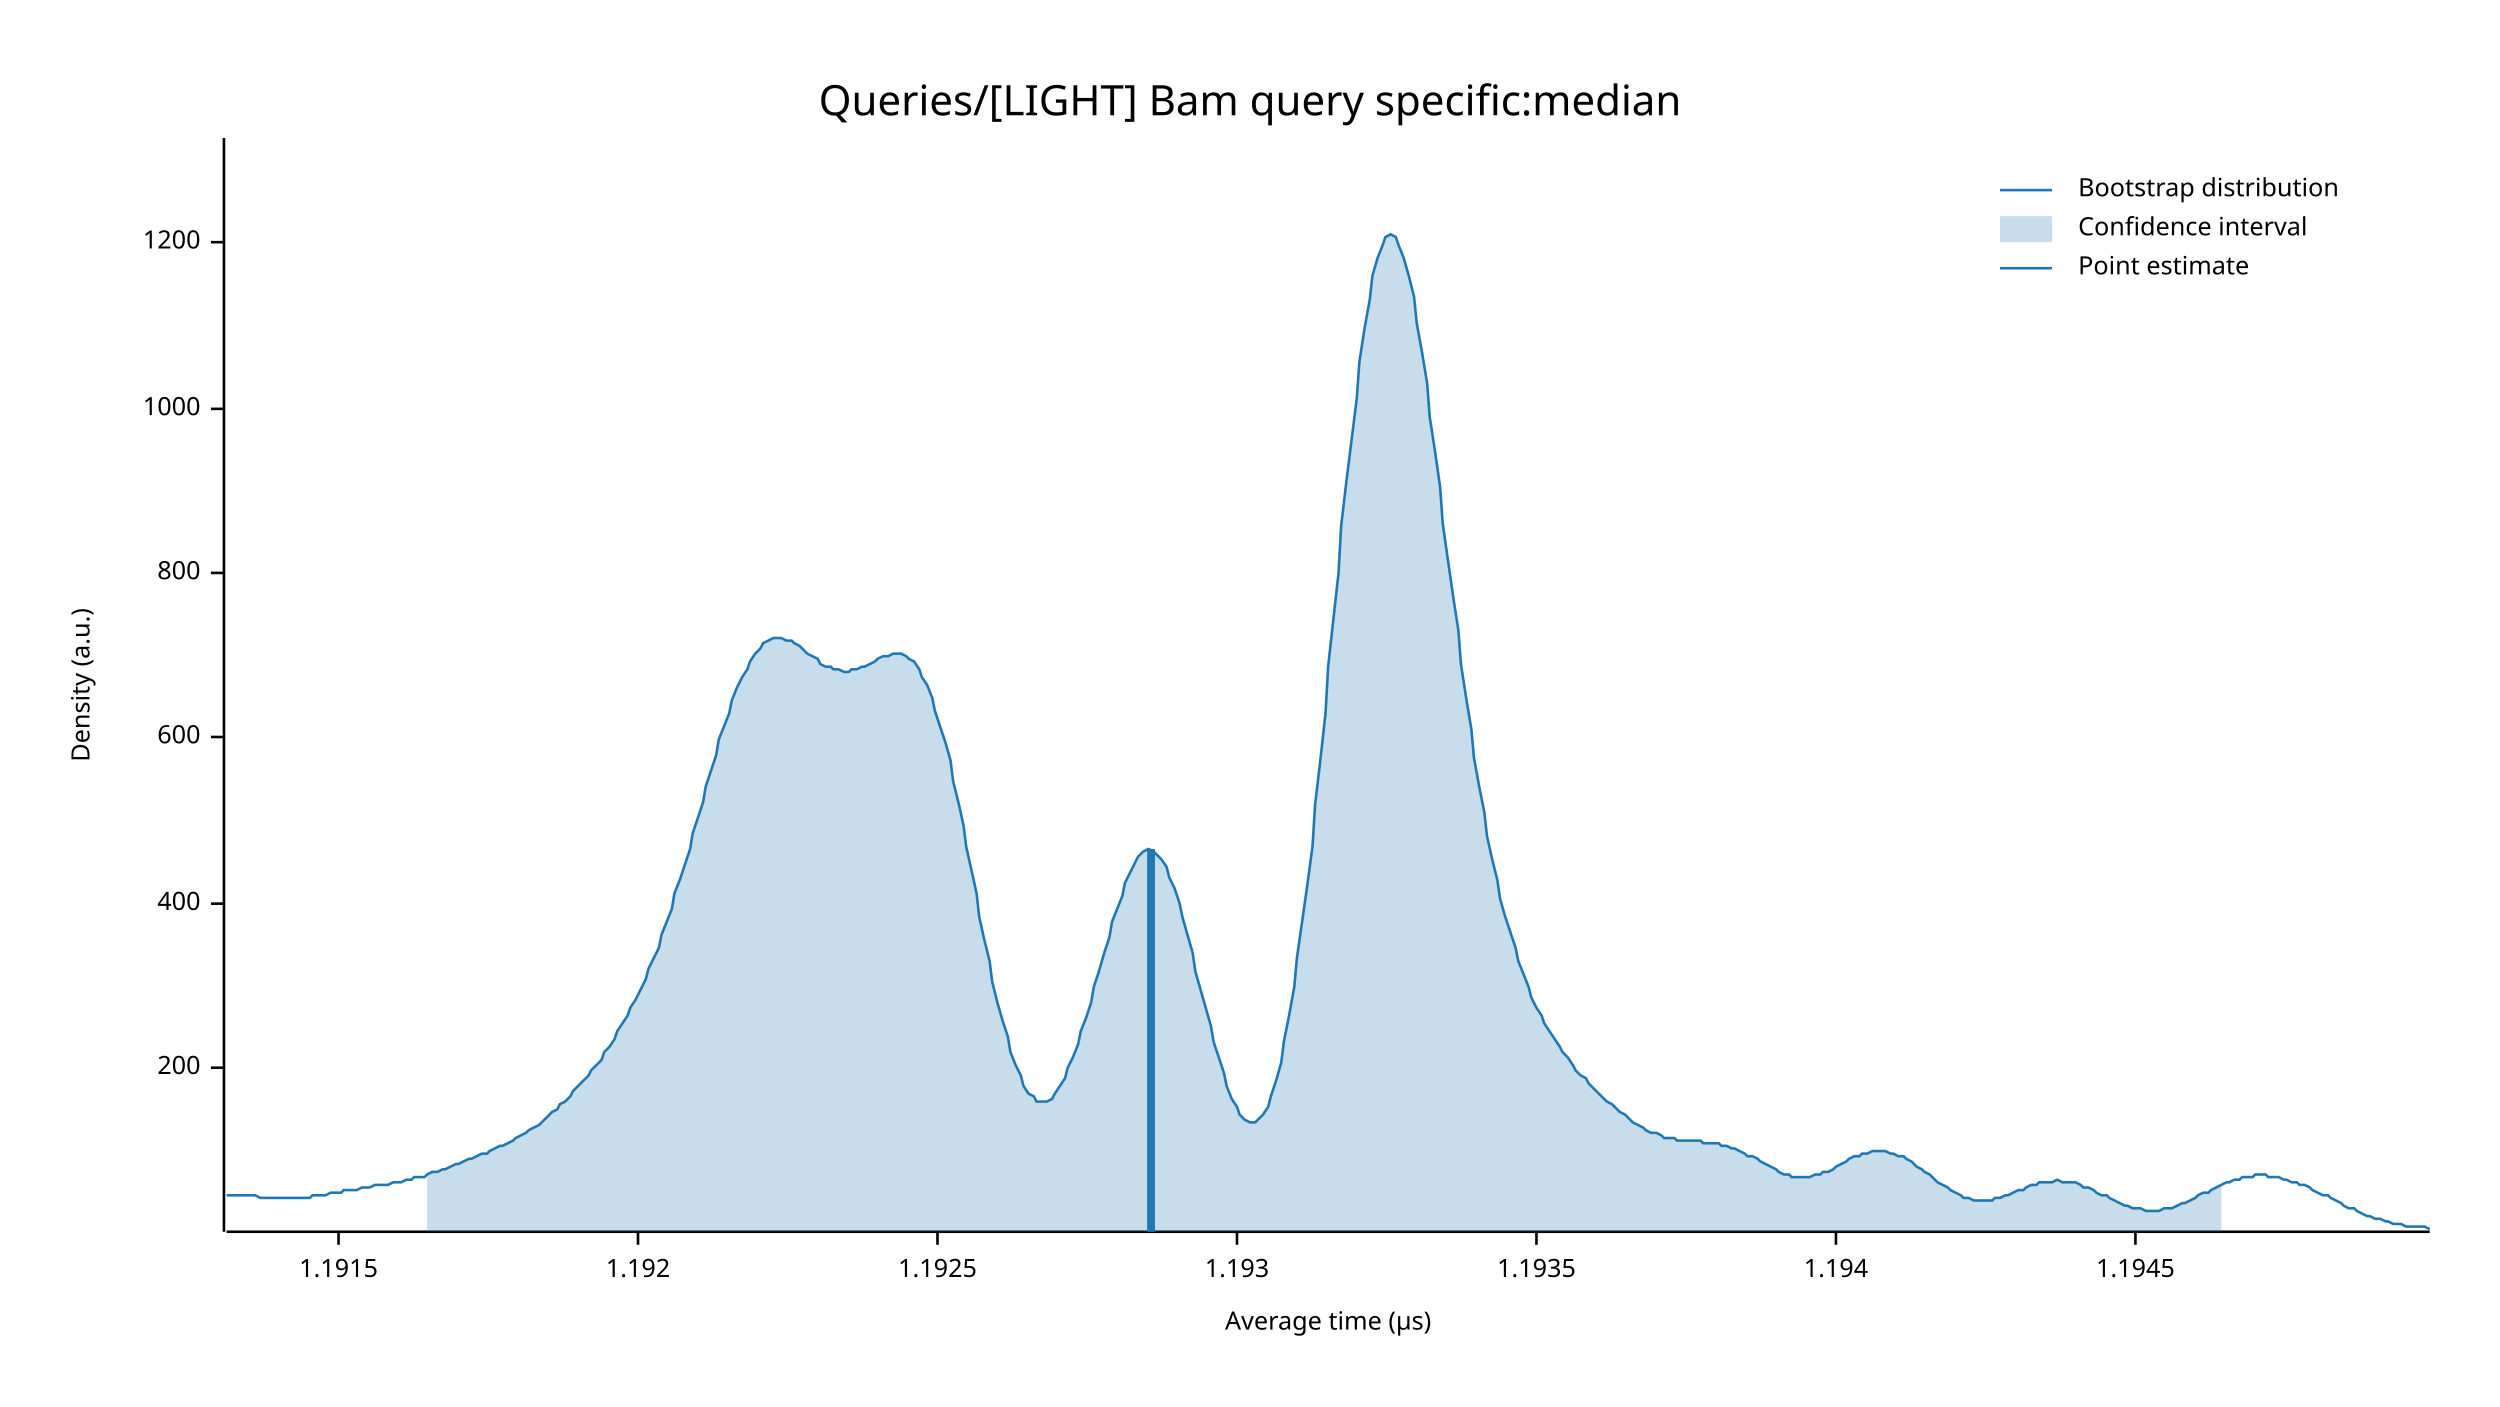
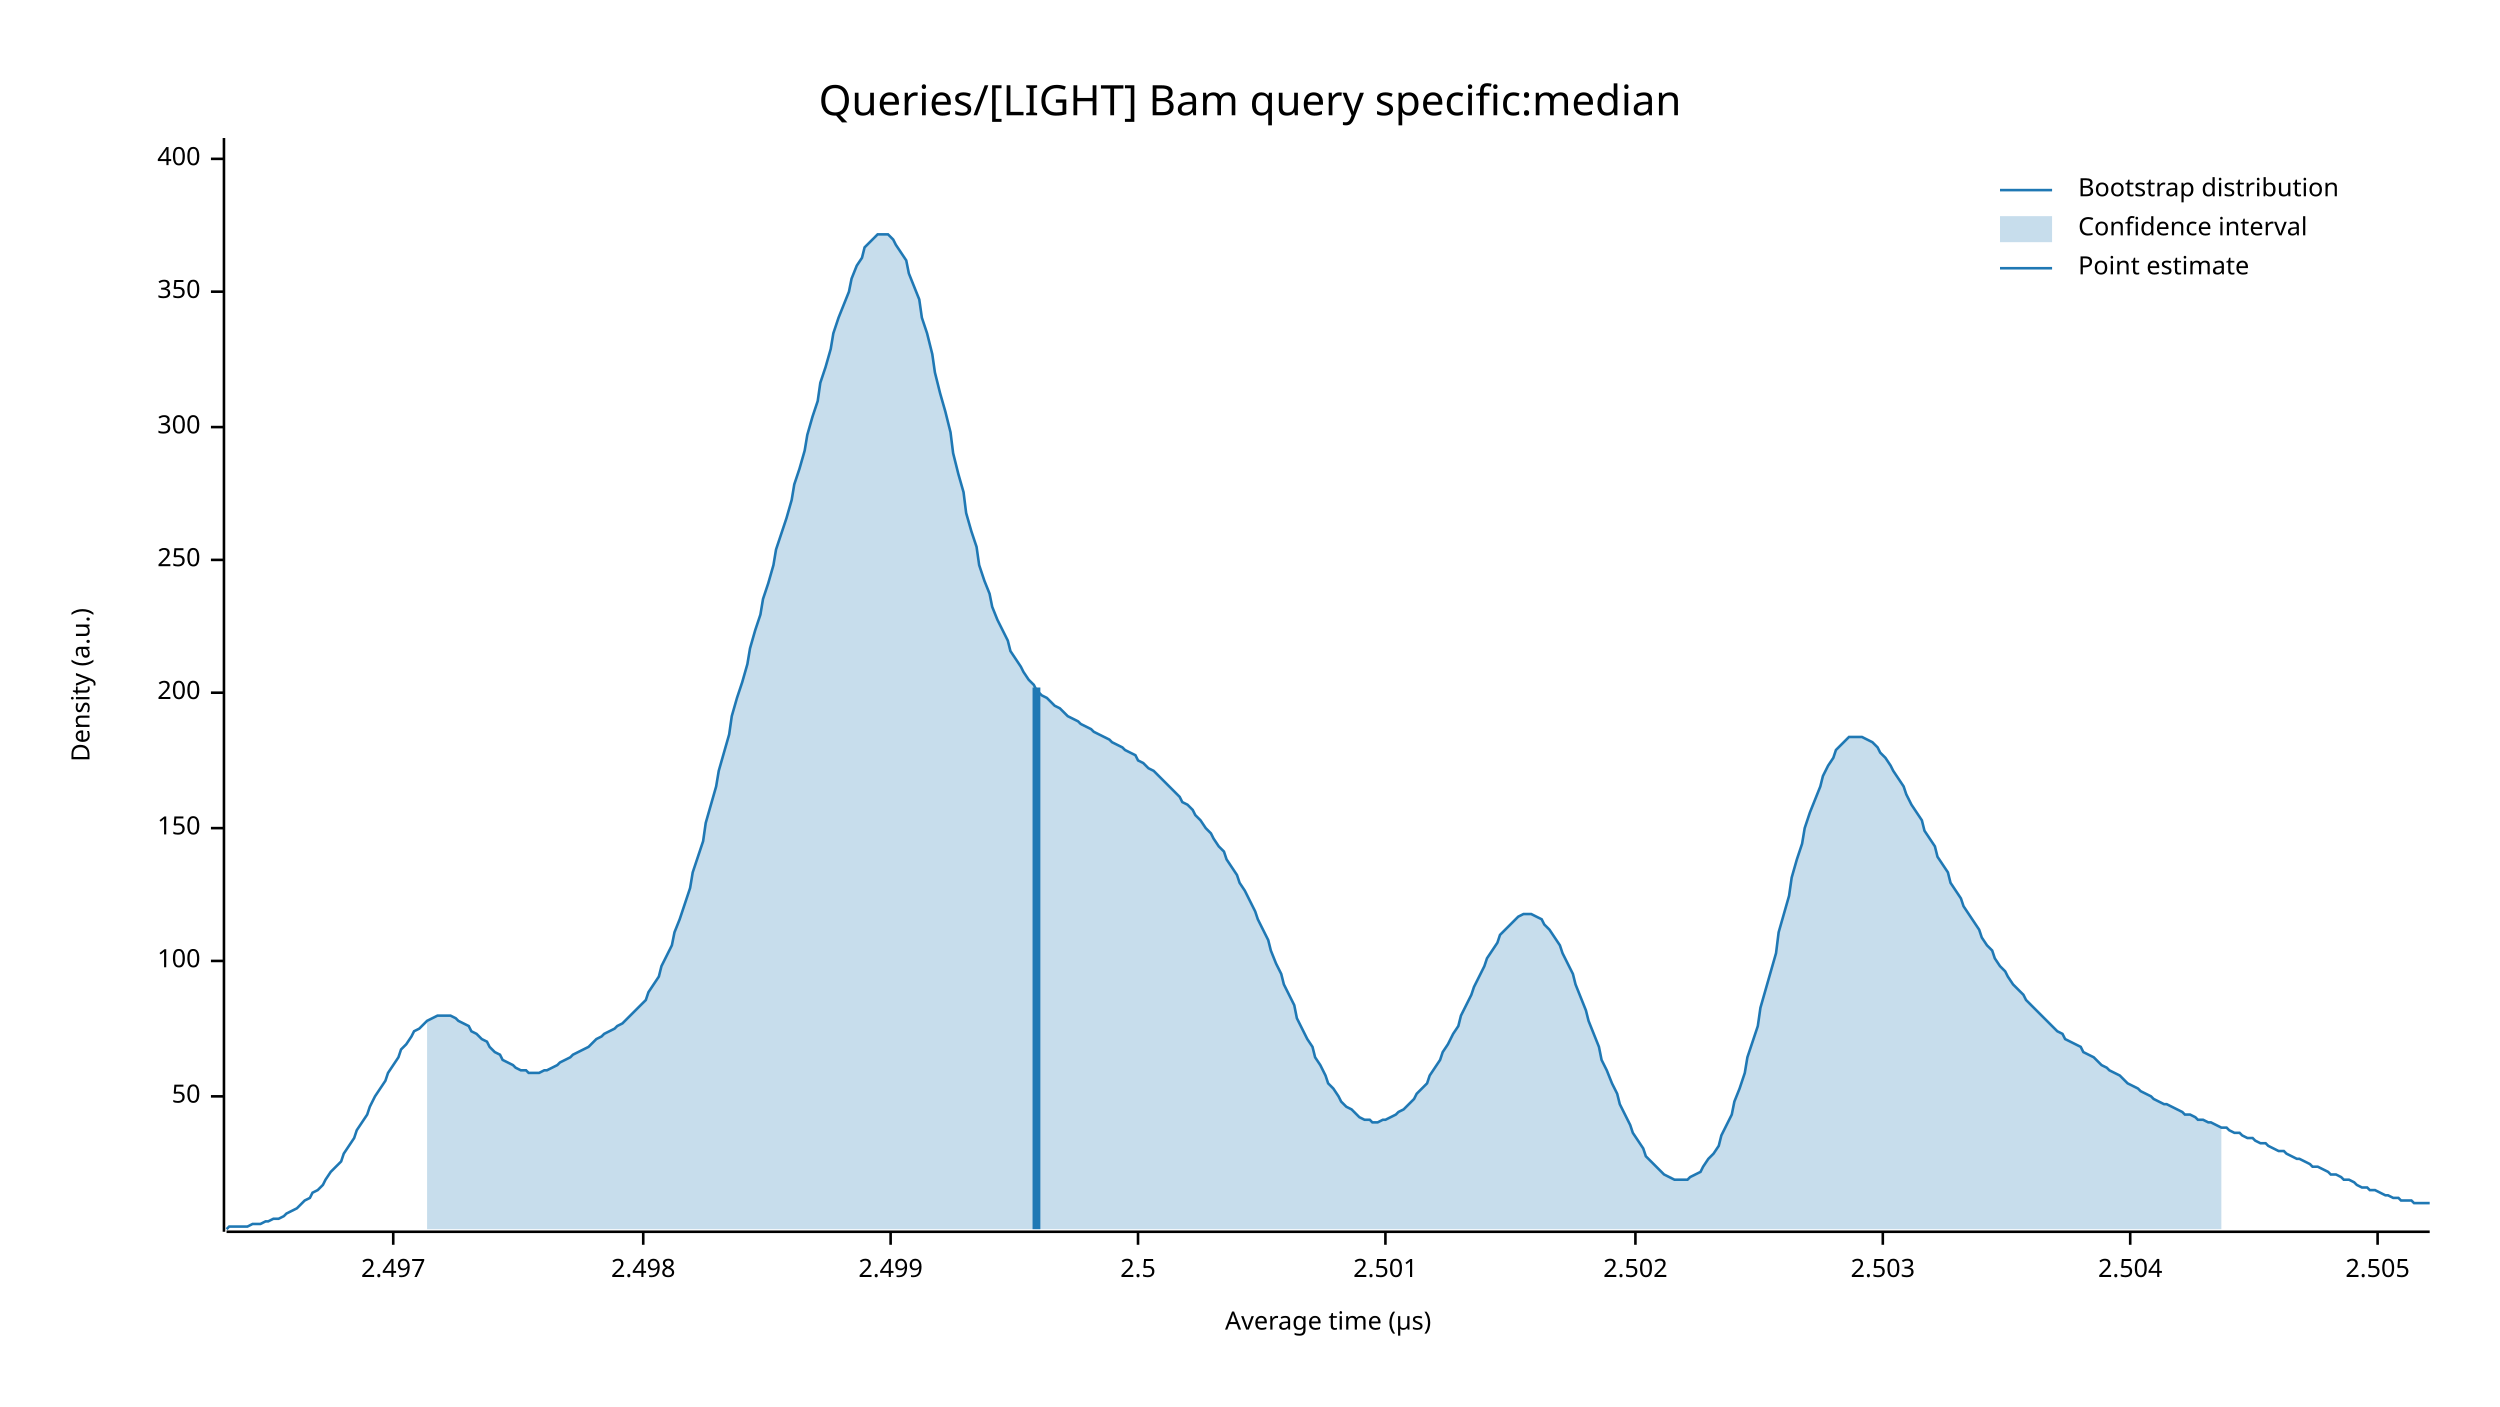
<svg xmlns="http://www.w3.org/2000/svg" width="960" height="540" viewBox="0 0 960 540">
  <text x="480" y="32" dy="0.76em" text-anchor="middle" font-family="sans-serif" font-size="16.129" opacity="1" fill="#000000">
Queries/[LIGHT] Bam query specific:median
</text>
  <text x="27" y="263" dy="0.76em" text-anchor="middle" font-family="sans-serif" font-size="9.677" opacity="1" fill="#000000" transform="rotate(270, 27, 263)">
Density (a.u.)
</text>
  <text x="510" y="513" dy="-0.5ex" text-anchor="middle" font-family="sans-serif" font-size="9.677" opacity="1" fill="#000000">
Average time (µs)
</text>
  <polyline fill="none" opacity="1" stroke="#000000" stroke-width="1" points="86,53 86,473 " />
-   <text x="77" y="410" dy="0.5ex" text-anchor="end" font-family="sans-serif" font-size="9.677" opacity="1" fill="#000000">
+   <text x="77" y="421" dy="0.5ex" text-anchor="end" font-family="sans-serif" font-size="9.677" opacity="1" fill="#000000">
+ 50
+ </text>
+   <polyline fill="none" opacity="1" stroke="#000000" stroke-width="1" points="81,421 86,421 " />
+   <text x="77" y="369" dy="0.5ex" text-anchor="end" font-family="sans-serif" font-size="9.677" opacity="1" fill="#000000">
+ 100
+ </text>
+   <polyline fill="none" opacity="1" stroke="#000000" stroke-width="1" points="81,369 86,369 " />
+   <text x="77" y="318" dy="0.5ex" text-anchor="end" font-family="sans-serif" font-size="9.677" opacity="1" fill="#000000">
+ 150
+ </text>
+   <polyline fill="none" opacity="1" stroke="#000000" stroke-width="1" points="81,318 86,318 " />
+   <text x="77" y="266" dy="0.5ex" text-anchor="end" font-family="sans-serif" font-size="9.677" opacity="1" fill="#000000">
200
</text>
-   <polyline fill="none" opacity="1" stroke="#000000" stroke-width="1" points="81,410 86,410 " />
-   <text x="77" y="347" dy="0.5ex" text-anchor="end" font-family="sans-serif" font-size="9.677" opacity="1" fill="#000000">
+   <polyline fill="none" opacity="1" stroke="#000000" stroke-width="1" points="81,266 86,266 " />
+   <text x="77" y="215" dy="0.5ex" text-anchor="end" font-family="sans-serif" font-size="9.677" opacity="1" fill="#000000">
+ 250
+ </text>
+   <polyline fill="none" opacity="1" stroke="#000000" stroke-width="1" points="81,215 86,215 " />
+   <text x="77" y="164" dy="0.5ex" text-anchor="end" font-family="sans-serif" font-size="9.677" opacity="1" fill="#000000">
+ 300
+ </text>
+   <polyline fill="none" opacity="1" stroke="#000000" stroke-width="1" points="81,164 86,164 " />
+   <text x="77" y="112" dy="0.5ex" text-anchor="end" font-family="sans-serif" font-size="9.677" opacity="1" fill="#000000">
+ 350
+ </text>
+   <polyline fill="none" opacity="1" stroke="#000000" stroke-width="1" points="81,112 86,112 " />
+   <text x="77" y="61" dy="0.5ex" text-anchor="end" font-family="sans-serif" font-size="9.677" opacity="1" fill="#000000">
400
</text>
-   <polyline fill="none" opacity="1" stroke="#000000" stroke-width="1" points="81,347 86,347 " />
-   <text x="77" y="283" dy="0.5ex" text-anchor="end" font-family="sans-serif" font-size="9.677" opacity="1" fill="#000000">
- 600
+   <polyline fill="none" opacity="1" stroke="#000000" stroke-width="1" points="81,61 86,61 " />
+   <polyline fill="none" opacity="1" stroke="#000000" stroke-width="1" points="87,473 933,473 " />
+   <text x="151" y="483" dy="0.76em" text-anchor="middle" font-family="sans-serif" font-size="9.677" opacity="1" fill="#000000">
+ 2.497
</text>
-   <polyline fill="none" opacity="1" stroke="#000000" stroke-width="1" points="81,283 86,283 " />
-   <text x="77" y="220" dy="0.5ex" text-anchor="end" font-family="sans-serif" font-size="9.677" opacity="1" fill="#000000">
- 800
+   <polyline fill="none" opacity="1" stroke="#000000" stroke-width="1" points="151,473 151,478 " />
+   <text x="247" y="483" dy="0.76em" text-anchor="middle" font-family="sans-serif" font-size="9.677" opacity="1" fill="#000000">
+ 2.498
</text>
-   <polyline fill="none" opacity="1" stroke="#000000" stroke-width="1" points="81,220 86,220 " />
-   <text x="77" y="157" dy="0.5ex" text-anchor="end" font-family="sans-serif" font-size="9.677" opacity="1" fill="#000000">
- 1000
+   <polyline fill="none" opacity="1" stroke="#000000" stroke-width="1" points="247,473 247,478 " />
+   <text x="342" y="483" dy="0.76em" text-anchor="middle" font-family="sans-serif" font-size="9.677" opacity="1" fill="#000000">
+ 2.499
</text>
-   <polyline fill="none" opacity="1" stroke="#000000" stroke-width="1" points="81,157 86,157 " />
-   <text x="77" y="93" dy="0.5ex" text-anchor="end" font-family="sans-serif" font-size="9.677" opacity="1" fill="#000000">
- 1200
+   <polyline fill="none" opacity="1" stroke="#000000" stroke-width="1" points="342,473 342,478 " />
+   <text x="437" y="483" dy="0.76em" text-anchor="middle" font-family="sans-serif" font-size="9.677" opacity="1" fill="#000000">
+ 2.5
</text>
-   <polyline fill="none" opacity="1" stroke="#000000" stroke-width="1" points="81,93 86,93 " />
-   <polyline fill="none" opacity="1" stroke="#000000" stroke-width="1" points="87,473 933,473 " />
-   <text x="130" y="483" dy="0.76em" text-anchor="middle" font-family="sans-serif" font-size="9.677" opacity="1" fill="#000000">
- 1.1915
+   <polyline fill="none" opacity="1" stroke="#000000" stroke-width="1" points="437,473 437,478 " />
+   <text x="532" y="483" dy="0.76em" text-anchor="middle" font-family="sans-serif" font-size="9.677" opacity="1" fill="#000000">
+ 2.501
</text>
-   <polyline fill="none" opacity="1" stroke="#000000" stroke-width="1" points="130,473 130,478 " />
-   <text x="245" y="483" dy="0.76em" text-anchor="middle" font-family="sans-serif" font-size="9.677" opacity="1" fill="#000000">
- 1.192
+   <polyline fill="none" opacity="1" stroke="#000000" stroke-width="1" points="532,473 532,478 " />
+   <text x="628" y="483" dy="0.76em" text-anchor="middle" font-family="sans-serif" font-size="9.677" opacity="1" fill="#000000">
+ 2.502
</text>
-   <polyline fill="none" opacity="1" stroke="#000000" stroke-width="1" points="245,473 245,478 " />
-   <text x="360" y="483" dy="0.76em" text-anchor="middle" font-family="sans-serif" font-size="9.677" opacity="1" fill="#000000">
- 1.1925
+   <polyline fill="none" opacity="1" stroke="#000000" stroke-width="1" points="628,473 628,478 " />
+   <text x="723" y="483" dy="0.76em" text-anchor="middle" font-family="sans-serif" font-size="9.677" opacity="1" fill="#000000">
+ 2.503
</text>
-   <polyline fill="none" opacity="1" stroke="#000000" stroke-width="1" points="360,473 360,478 " />
-   <text x="475" y="483" dy="0.76em" text-anchor="middle" font-family="sans-serif" font-size="9.677" opacity="1" fill="#000000">
- 1.193
+   <polyline fill="none" opacity="1" stroke="#000000" stroke-width="1" points="723,473 723,478 " />
+   <text x="818" y="483" dy="0.76em" text-anchor="middle" font-family="sans-serif" font-size="9.677" opacity="1" fill="#000000">
+ 2.504
</text>
-   <polyline fill="none" opacity="1" stroke="#000000" stroke-width="1" points="475,473 475,478 " />
-   <text x="590" y="483" dy="0.76em" text-anchor="middle" font-family="sans-serif" font-size="9.677" opacity="1" fill="#000000">
- 1.1935
+   <polyline fill="none" opacity="1" stroke="#000000" stroke-width="1" points="818,473 818,478 " />
+   <text x="913" y="483" dy="0.76em" text-anchor="middle" font-family="sans-serif" font-size="9.677" opacity="1" fill="#000000">
+ 2.505
</text>
-   <polyline fill="none" opacity="1" stroke="#000000" stroke-width="1" points="590,473 590,478 " />
-   <text x="705" y="483" dy="0.76em" text-anchor="middle" font-family="sans-serif" font-size="9.677" opacity="1" fill="#000000">
- 1.194
- </text>
-   <polyline fill="none" opacity="1" stroke="#000000" stroke-width="1" points="705,473 705,478 " />
-   <text x="820" y="483" dy="0.76em" text-anchor="middle" font-family="sans-serif" font-size="9.677" opacity="1" fill="#000000">
- 1.1945
- </text>
-   <polyline fill="none" opacity="1" stroke="#000000" stroke-width="1" points="820,473 820,478 " />
-   <polyline fill="none" opacity="1" stroke="#1F78B4" stroke-width="1" points="87,459 88,459 90,459 92,459 93,459 95,459 97,459 98,459 100,460 102,460 103,460 105,460 107,460 109,460 110,460 112,460 114,460 115,460 117,460 119,460 120,459 122,459 124,459 125,459 127,458 129,458 131,458 132,457 134,457 136,457 137,457 139,456 141,456 142,456 144,455 146,455 148,455 149,455 151,454 153,454 154,454 156,453 158,453 159,452 161,452 163,452 164,451 166,450 168,450 170,449 171,449 173,448 175,447 176,447 178,446 180,445 181,445 183,444 185,443 187,443 188,442 190,441 192,440 193,440 195,439 197,438 198,437 200,436 202,435 203,434 205,433 207,432 209,430 210,429 212,427 214,426 215,424 217,423 219,421 220,419 222,417 224,415 226,413 227,411 229,409 231,407 232,404 234,402 236,399 237,396 239,393 241,390 242,387 244,384 246,380 248,376 249,372 251,368 253,364 254,359 256,354 258,349 259,343 261,338 263,332 265,326 266,320 268,314 270,308 271,302 273,296 275,290 276,284 278,279 280,274 281,269 283,264 285,260 287,257 288,254 290,251 292,249 293,247 295,246 297,245 298,245 300,245 302,246 304,246 305,247 307,248 309,250 310,251 312,252 314,253 315,255 317,256 319,256 320,257 322,257 324,258 326,258 327,257 329,257 331,256 332,256 334,255 336,254 337,253 339,252 341,252 343,251 344,251 346,251 348,252 349,253 351,254 353,257 354,260 356,263 358,268 359,273 361,279 363,285 365,292 366,300 368,308 370,317 371,325 373,334 375,343 376,352 378,361 380,369 381,377 383,385 385,392 387,398 388,404 390,409 392,413 393,417 395,420 397,421 398,423 400,423 402,423 404,422 405,420 407,417 409,414 410,410 412,406 414,401 415,396 417,391 419,385 420,379 422,373 424,366 426,360 427,354 429,349 431,344 432,339 434,335 436,331 437,329 439,327 441,326 443,327 444,328 446,330 448,333 449,337 451,341 453,347 454,352 456,359 458,366 459,373 461,380 463,387 465,394 466,400 468,406 470,412 471,417 473,422 475,425 476,428 478,430 480,431 482,431 483,430 485,428 487,425 488,421 490,415 492,408 493,400 495,390 497,379 498,368 500,354 502,340 504,325 505,309 507,292 509,274 510,256 512,238 514,220 515,202 517,185 519,169 521,153 522,139 524,126 526,115 527,106 529,99 531,94 532,91 534,90 536,91 537,94 539,99 541,106 543,114 544,124 546,135 548,147 549,160 551,173 553,187 554,201 556,215 558,229 560,242 561,255 563,268 565,280 566,291 568,302 570,312 571,321 573,330 575,338 576,345 578,352 580,358 582,364 583,369 585,374 587,379 588,383 590,387 592,390 593,393 595,396 597,399 599,402 600,404 602,406 604,409 605,411 607,413 609,414 610,416 612,418 614,420 615,421 617,423 619,424 621,426 622,427 624,428 626,430 627,431 629,432 631,433 632,434 634,435 636,435 638,436 639,437 641,437 643,437 644,438 646,438 648,438 649,438 651,438 653,438 654,439 656,439 658,439 660,439 661,440 663,440 665,441 666,441 668,442 670,443 671,444 673,444 675,445 676,446 678,447 680,448 682,449 683,450 685,451 687,451 688,452 690,452 692,452 693,452 695,452 697,451 699,451 700,450 702,450 704,449 705,448 707,447 709,446 710,445 712,444 714,444 715,443 717,443 719,442 721,442 722,442 724,442 726,443 727,443 729,444 731,444 732,445 734,446 736,448 738,449 739,450 741,451 743,453 744,454 746,455 748,456 749,457 751,458 753,459 754,460 756,460 758,461 760,461 761,461 763,461 765,461 766,460 768,460 770,459 771,459 773,458 775,457 777,457 778,456 780,455 782,455 783,454 785,454 787,454 788,454 790,453 792,454 793,454 795,454 797,454 799,455 800,456 802,456 804,457 805,458 807,459 809,459 810,460 812,461 814,462 816,463 817,463 819,464 821,464 822,464 824,465 826,465 827,465 829,465 831,464 832,464 834,464 836,463 838,462 839,462 841,461 843,460 844,459 846,458 848,458 849,457 851,456 853,455 855,454 856,454 858,453 860,453 861,452 863,452 865,452 866,451 868,451 870,451 871,452 873,452 875,452 877,453 878,453 880,454 882,454 883,455 885,455 887,456 888,457 890,458 892,459 894,459 895,460 897,461 899,462 900,463 902,464 904,464 905,465 907,466 909,467 910,467 912,468 914,468 916,469 917,469 919,470 921,470 922,470 924,471 926,471 927,471 929,471 931,471 933,472 " />
-   <polygon opacity="0.25" fill="#1F78B4" points="164,451 166,450 168,450 170,449 171,449 173,448 175,447 176,447 178,446 180,445 181,445 183,444 185,443 187,443 188,442 190,441 192,440 193,440 195,439 197,438 198,437 200,436 202,435 203,434 205,433 207,432 209,430 210,429 212,427 214,426 215,424 217,423 219,421 220,419 222,417 224,415 226,413 227,411 229,409 231,407 232,404 234,402 236,399 237,396 239,393 241,390 242,387 244,384 246,380 248,376 249,372 251,368 253,364 254,359 256,354 258,349 259,343 261,338 263,332 265,326 266,320 268,314 270,308 271,302 273,296 275,290 276,284 278,279 280,274 281,269 283,264 285,260 287,257 288,254 290,251 292,249 293,247 295,246 297,245 298,245 300,245 302,246 304,246 305,247 307,248 309,250 310,251 312,252 314,253 315,255 317,256 319,256 320,257 322,257 324,258 326,258 327,257 329,257 331,256 332,256 334,255 336,254 337,253 339,252 341,252 343,251 344,251 346,251 348,252 349,253 351,254 353,257 354,260 356,263 358,268 359,273 361,279 363,285 365,292 366,300 368,308 370,317 371,325 373,334 375,343 376,352 378,361 380,369 381,377 383,385 385,392 387,398 388,404 390,409 392,413 393,417 395,420 397,421 398,423 400,423 402,423 404,422 405,420 407,417 409,414 410,410 412,406 414,401 415,396 417,391 419,385 420,379 422,373 424,366 426,360 427,354 429,349 431,344 432,339 434,335 436,331 437,329 439,327 441,326 443,327 444,328 446,330 448,333 449,337 451,341 453,347 454,352 456,359 458,366 459,373 461,380 463,387 465,394 466,400 468,406 470,412 471,417 473,422 475,425 476,428 478,430 480,431 482,431 483,430 485,428 487,425 488,421 490,415 492,408 493,400 495,390 497,379 498,368 500,354 502,340 504,325 505,309 507,292 509,274 510,256 512,238 514,220 515,202 517,185 519,169 521,153 522,139 524,126 526,115 527,106 529,99 531,94 532,91 534,90 536,91 537,94 539,99 541,106 543,114 544,124 546,135 548,147 549,160 551,173 553,187 554,201 556,215 558,229 560,242 561,255 563,268 565,280 566,291 568,302 570,312 571,321 573,330 575,338 576,345 578,352 580,358 582,364 583,369 585,374 587,379 588,383 590,387 592,390 593,393 595,396 597,399 599,402 600,404 602,406 604,409 605,411 607,413 609,414 610,416 612,418 614,420 615,421 617,423 619,424 621,426 622,427 624,428 626,430 627,431 629,432 631,433 632,434 634,435 636,435 638,436 639,437 641,437 643,437 644,438 646,438 648,438 649,438 651,438 653,438 654,439 656,439 658,439 660,439 661,440 663,440 665,441 666,441 668,442 670,443 671,444 673,444 675,445 676,446 678,447 680,448 682,449 683,450 685,451 687,451 688,452 690,452 692,452 693,452 695,452 697,451 699,451 700,450 702,450 704,449 705,448 707,447 709,446 710,445 712,444 714,444 715,443 717,443 719,442 721,442 722,442 724,442 726,443 727,443 729,444 731,444 732,445 734,446 736,448 738,449 739,450 741,451 743,453 744,454 746,455 748,456 749,457 751,458 753,459 754,460 756,460 758,461 760,461 761,461 763,461 765,461 766,460 768,460 770,459 771,459 773,458 775,457 777,457 778,456 780,455 782,455 783,454 785,454 787,454 788,454 790,453 792,454 793,454 795,454 797,454 799,455 800,456 802,456 804,457 805,458 807,459 809,459 810,460 812,461 814,462 816,463 817,463 819,464 821,464 822,464 824,465 826,465 827,465 829,465 831,464 832,464 834,464 836,463 838,462 839,462 841,461 843,460 844,459 846,458 848,458 849,457 851,456 853,455 853,473 164,473 " />
-   <polyline fill="none" opacity="1" stroke="#1F78B4" stroke-width="3" points="442,473 442,326 " />
+   <polyline fill="none" opacity="1" stroke="#000000" stroke-width="1" points="913,473 913,478 " />
+   <polyline fill="none" opacity="1" stroke="#1F78B4" stroke-width="1" points="87,472 88,471 90,471 92,471 93,471 95,471 97,470 98,470 100,470 102,469 103,469 105,468 107,468 109,467 110,466 112,465 114,464 115,463 117,461 119,460 120,458 122,457 124,455 125,453 127,450 129,448 131,446 132,443 134,440 136,437 137,434 139,431 141,428 142,425 144,421 146,418 148,415 149,412 151,409 153,406 154,403 156,401 158,398 159,396 161,395 163,393 164,392 166,391 168,390 170,390 171,390 173,390 175,391 176,392 178,393 180,394 181,396 183,397 185,399 187,400 188,402 190,404 192,405 193,407 195,408 197,409 198,410 200,411 202,411 203,412 205,412 207,412 209,411 210,411 212,410 214,409 215,408 217,407 219,406 220,405 222,404 224,403 226,402 227,401 229,399 231,398 232,397 234,396 236,395 237,394 239,393 241,391 242,390 244,388 246,386 248,384 249,381 251,378 253,375 254,371 256,367 258,363 259,358 261,353 263,347 265,341 266,335 268,329 270,323 271,316 273,309 275,302 276,296 278,289 280,282 281,275 283,268 285,262 287,255 288,249 290,242 292,236 293,230 295,224 297,217 298,211 300,205 302,199 304,192 305,186 307,180 309,173 310,167 312,160 314,154 315,147 317,141 319,134 320,128 322,122 324,117 326,112 327,107 329,102 331,99 332,95 334,93 336,91 337,90 339,90 341,90 343,92 344,94 346,97 348,100 349,105 351,110 353,115 354,122 356,128 358,136 359,143 361,151 363,158 365,166 366,174 368,182 370,189 371,197 373,204 375,210 376,217 378,223 380,228 381,233 383,238 385,242 387,246 388,250 390,253 392,256 393,258 395,261 397,263 398,265 400,267 402,268 404,270 405,271 407,272 409,274 410,275 412,276 414,277 415,278 417,279 419,280 420,281 422,282 424,283 426,284 427,285 429,286 431,287 432,288 434,289 436,290 437,292 439,293 441,295 443,296 444,297 446,299 448,301 449,302 451,304 453,306 454,308 456,309 458,311 459,313 461,315 463,318 465,320 466,322 468,325 470,327 471,330 473,333 475,336 476,339 478,342 480,346 482,350 483,353 485,357 487,361 488,365 490,370 492,374 493,378 495,382 497,386 498,391 500,395 502,399 504,402 505,406 507,409 509,413 510,416 512,418 514,421 515,423 517,425 519,426 521,428 522,429 524,430 526,430 527,431 529,431 531,430 532,430 534,429 536,428 537,427 539,426 541,424 543,422 544,420 546,418 548,416 549,413 551,410 553,407 554,404 556,401 558,397 560,394 561,390 563,386 565,382 566,379 568,375 570,371 571,368 573,365 575,362 576,359 578,357 580,355 582,353 583,352 585,351 587,351 588,351 590,352 592,353 593,355 595,357 597,360 599,363 600,366 602,370 604,374 605,378 607,383 609,388 610,392 612,397 614,402 615,407 617,411 619,416 621,420 622,424 624,428 626,432 627,435 629,438 631,441 632,444 634,446 636,448 638,450 639,451 641,452 643,453 644,453 646,453 648,453 649,452 651,451 653,450 654,448 656,445 658,443 660,440 661,436 663,432 665,428 666,423 668,418 670,412 671,406 673,400 675,394 676,387 678,380 680,373 682,366 683,358 685,351 687,344 688,337 690,330 692,324 693,318 695,312 697,307 699,302 700,298 702,294 704,291 705,288 707,286 709,284 710,283 712,283 714,283 715,283 717,284 719,285 721,287 722,289 724,291 726,294 727,296 729,299 731,302 732,305 734,309 736,312 738,315 739,319 741,322 743,325 744,329 746,332 748,335 749,339 751,342 753,345 754,348 756,351 758,354 760,357 761,360 763,363 765,365 766,368 768,371 770,373 771,375 773,378 775,380 777,382 778,384 780,386 782,388 783,389 785,391 787,393 788,394 790,396 792,397 793,399 795,400 797,401 799,402 800,404 802,405 804,406 805,407 807,409 809,410 810,411 812,412 814,413 816,415 817,416 819,417 821,418 822,419 824,420 826,421 827,422 829,423 831,424 832,424 834,425 836,426 838,427 839,428 841,428 843,429 844,430 846,430 848,431 849,431 851,432 853,433 855,433 856,434 858,435 860,435 861,436 863,437 865,437 866,438 868,439 870,439 871,440 873,441 875,442 877,442 878,443 880,444 882,445 883,445 885,446 887,447 888,448 890,448 892,449 894,450 895,451 897,451 899,452 900,453 902,453 904,454 905,455 907,456 909,456 910,457 912,457 914,458 916,459 917,459 919,460 921,460 922,461 924,461 926,461 927,462 929,462 931,462 933,462 " />
+   <polygon opacity="0.25" fill="#1F78B4" points="164,392 166,391 168,390 170,390 171,390 173,390 175,391 176,392 178,393 180,394 181,396 183,397 185,399 187,400 188,402 190,404 192,405 193,407 195,408 197,409 198,410 200,411 202,411 203,412 205,412 207,412 209,411 210,411 212,410 214,409 215,408 217,407 219,406 220,405 222,404 224,403 226,402 227,401 229,399 231,398 232,397 234,396 236,395 237,394 239,393 241,391 242,390 244,388 246,386 248,384 249,381 251,378 253,375 254,371 256,367 258,363 259,358 261,353 263,347 265,341 266,335 268,329 270,323 271,316 273,309 275,302 276,296 278,289 280,282 281,275 283,268 285,262 287,255 288,249 290,242 292,236 293,230 295,224 297,217 298,211 300,205 302,199 304,192 305,186 307,180 309,173 310,167 312,160 314,154 315,147 317,141 319,134 320,128 322,122 324,117 326,112 327,107 329,102 331,99 332,95 334,93 336,91 337,90 339,90 341,90 343,92 344,94 346,97 348,100 349,105 351,110 353,115 354,122 356,128 358,136 359,143 361,151 363,158 365,166 366,174 368,182 370,189 371,197 373,204 375,210 376,217 378,223 380,228 381,233 383,238 385,242 387,246 388,250 390,253 392,256 393,258 395,261 397,263 398,265 400,267 402,268 404,270 405,271 407,272 409,274 410,275 412,276 414,277 415,278 417,279 419,280 420,281 422,282 424,283 426,284 427,285 429,286 431,287 432,288 434,289 436,290 437,292 439,293 441,295 443,296 444,297 446,299 448,301 449,302 451,304 453,306 454,308 456,309 458,311 459,313 461,315 463,318 465,320 466,322 468,325 470,327 471,330 473,333 475,336 476,339 478,342 480,346 482,350 483,353 485,357 487,361 488,365 490,370 492,374 493,378 495,382 497,386 498,391 500,395 502,399 504,402 505,406 507,409 509,413 510,416 512,418 514,421 515,423 517,425 519,426 521,428 522,429 524,430 526,430 527,431 529,431 531,430 532,430 534,429 536,428 537,427 539,426 541,424 543,422 544,420 546,418 548,416 549,413 551,410 553,407 554,404 556,401 558,397 560,394 561,390 563,386 565,382 566,379 568,375 570,371 571,368 573,365 575,362 576,359 578,357 580,355 582,353 583,352 585,351 587,351 588,351 590,352 592,353 593,355 595,357 597,360 599,363 600,366 602,370 604,374 605,378 607,383 609,388 610,392 612,397 614,402 615,407 617,411 619,416 621,420 622,424 624,428 626,432 627,435 629,438 631,441 632,444 634,446 636,448 638,450 639,451 641,452 643,453 644,453 646,453 648,453 649,452 651,451 653,450 654,448 656,445 658,443 660,440 661,436 663,432 665,428 666,423 668,418 670,412 671,406 673,400 675,394 676,387 678,380 680,373 682,366 683,358 685,351 687,344 688,337 690,330 692,324 693,318 695,312 697,307 699,302 700,298 702,294 704,291 705,288 707,286 709,284 710,283 712,283 714,283 715,283 717,284 719,285 721,287 722,289 724,291 726,294 727,296 729,299 731,302 732,305 734,309 736,312 738,315 739,319 741,322 743,325 744,329 746,332 748,335 749,339 751,342 753,345 754,348 756,351 758,354 760,357 761,360 763,363 765,365 766,368 768,371 770,373 771,375 773,378 775,380 777,382 778,384 780,386 782,388 783,389 785,391 787,393 788,394 790,396 792,397 793,399 795,400 797,401 799,402 800,404 802,405 804,406 805,407 807,409 809,410 810,411 812,412 814,413 816,415 817,416 819,417 821,418 822,419 824,420 826,421 827,422 829,423 831,424 832,424 834,425 836,426 838,427 839,428 841,428 843,429 844,430 846,430 848,431 849,431 851,432 853,433 853,472 164,472 " />
+   <polyline fill="none" opacity="1" stroke="#1F78B4" stroke-width="3" points="398,472 398,264 " />
  <text x="798" y="68" dy="0.76em" text-anchor="start" font-family="sans-serif" font-size="9.677" opacity="1" fill="#000000">
Bootstrap distribution
</text>
  <text x="798" y="83" dy="0.76em" text-anchor="start" font-family="sans-serif" font-size="9.677" opacity="1" fill="#000000">
Confidence interval
</text>
  <text x="798" y="98" dy="0.76em" text-anchor="start" font-family="sans-serif" font-size="9.677" opacity="1" fill="#000000">
Point estimate
</text>
  <polyline fill="none" opacity="1" stroke="#1F78B4" stroke-width="1" points="768,73 788,73 " />
  <rect x="768" y="83" width="20" height="10" opacity="0.25" fill="#1F78B4" stroke="none" />
  <polyline fill="none" opacity="1" stroke="#1F78B4" stroke-width="1" points="768,103 788,103 " />
</svg>
